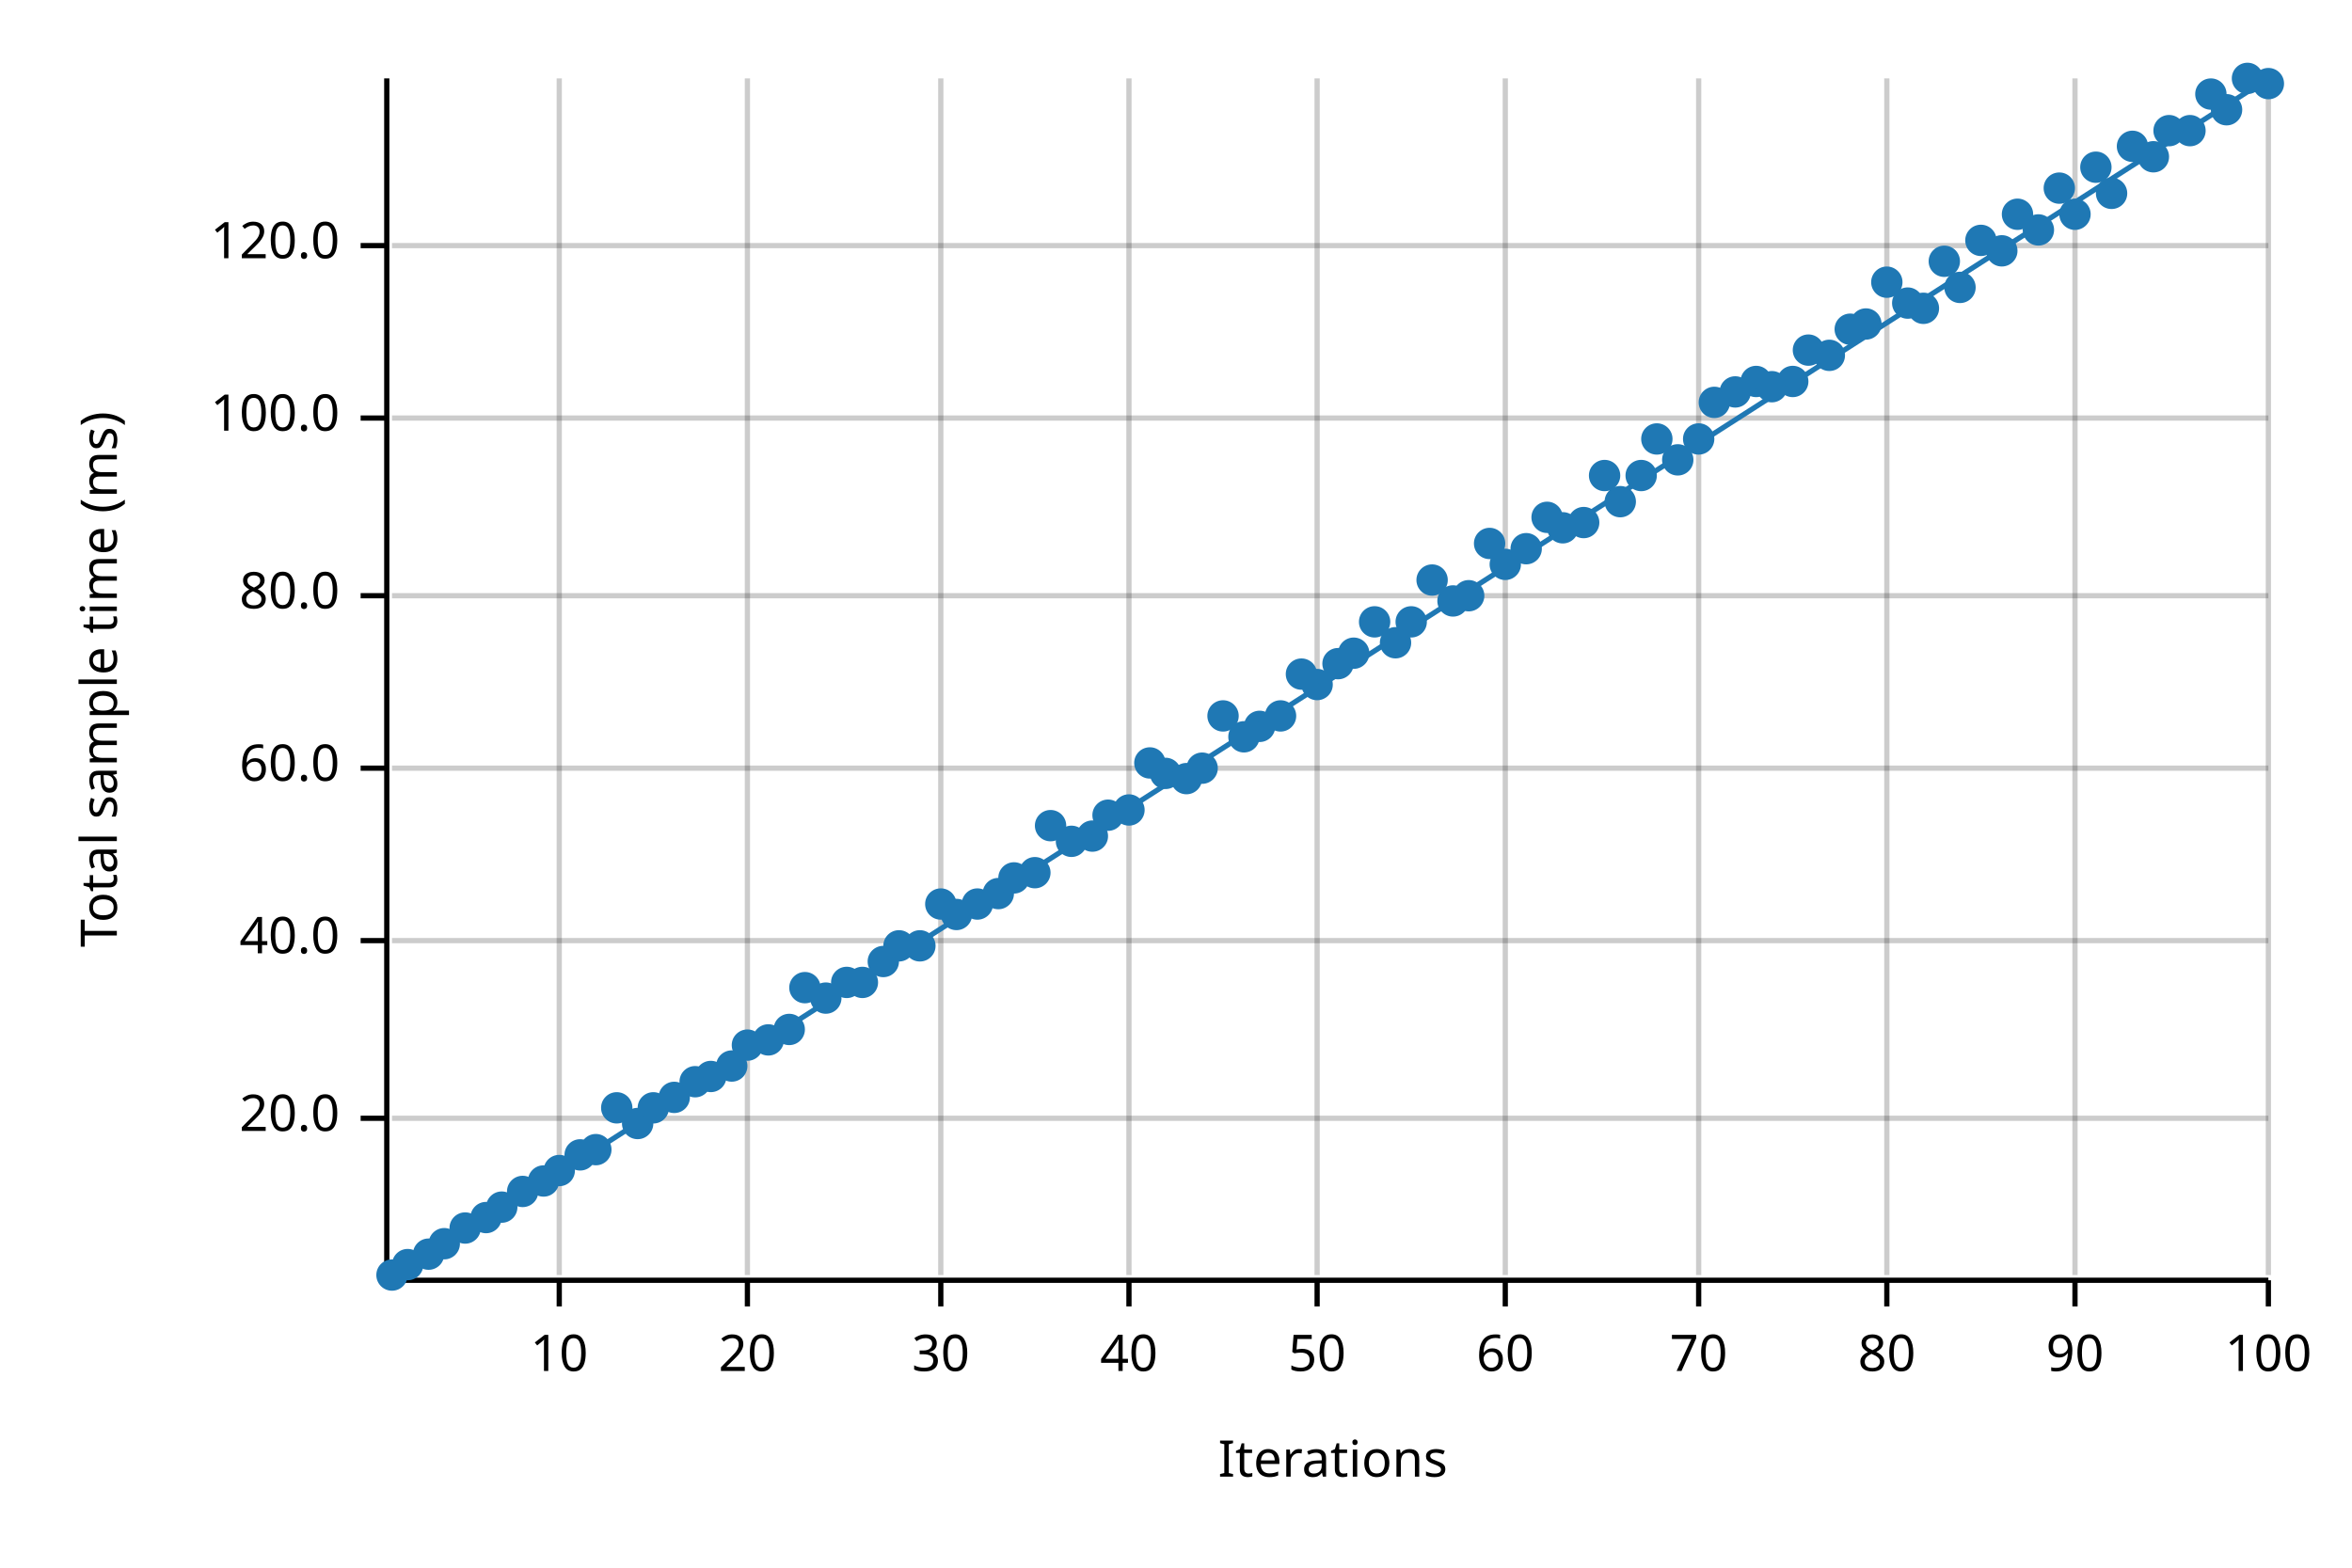
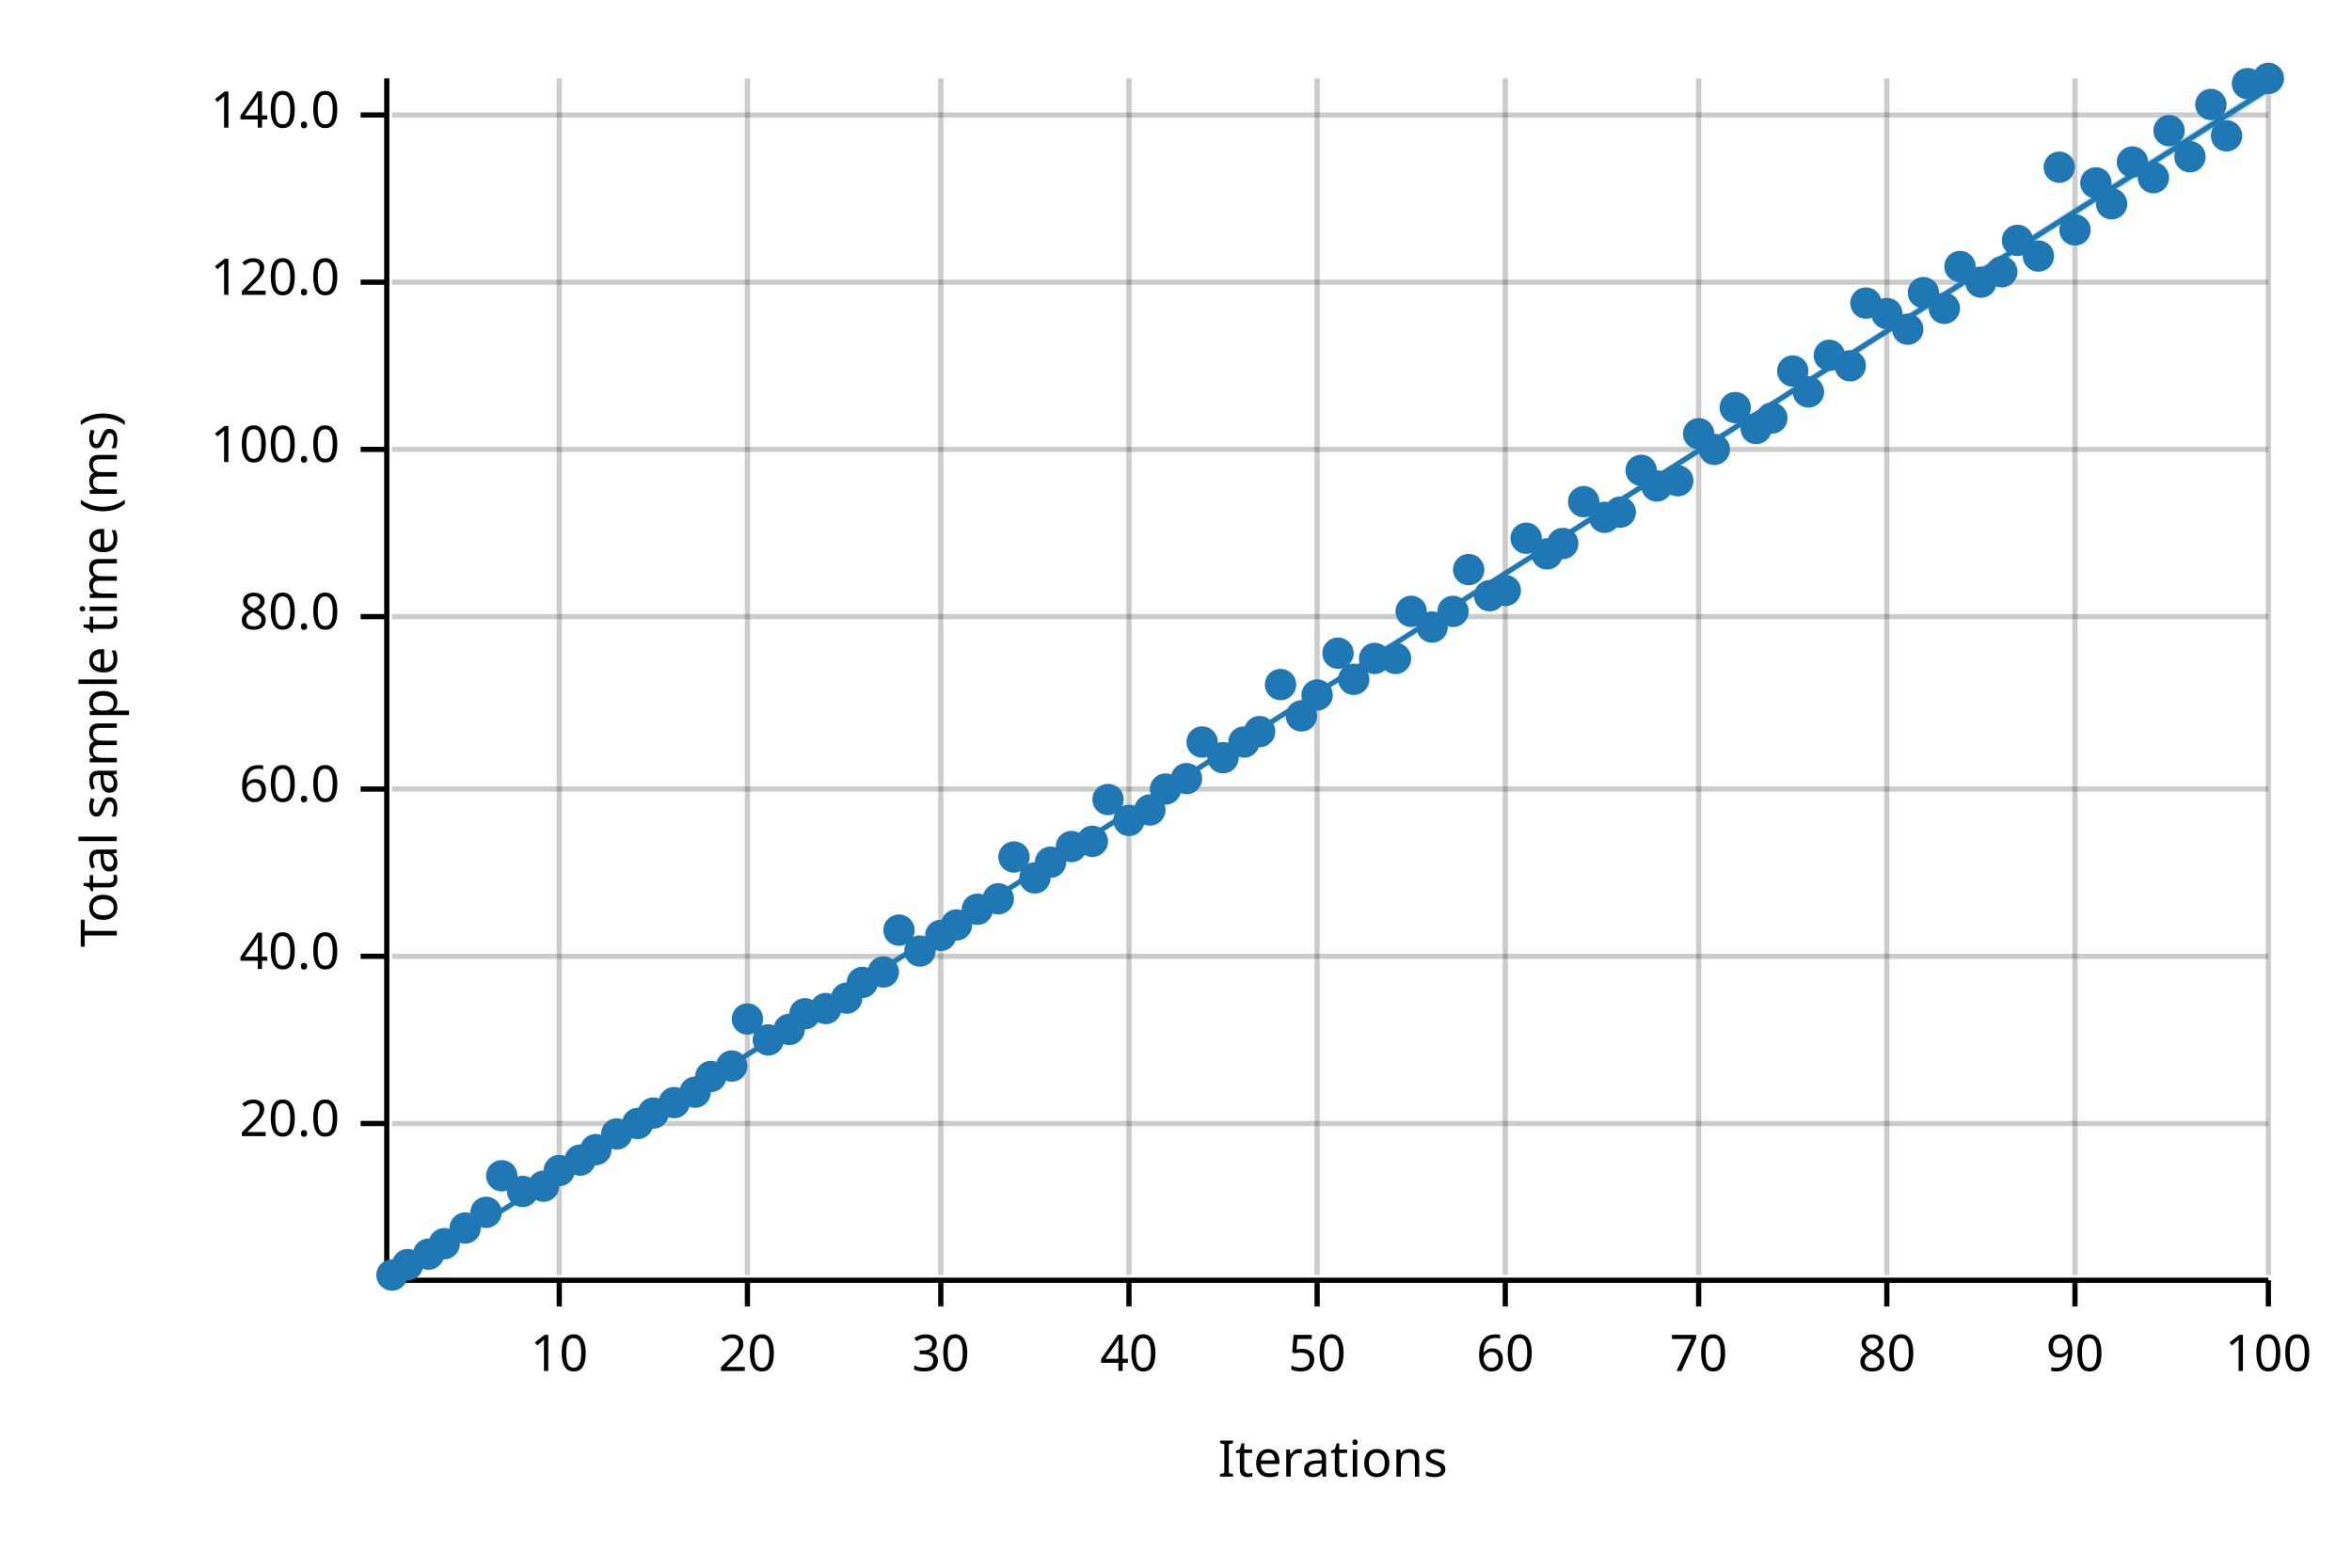
<svg xmlns="http://www.w3.org/2000/svg" width="450" height="300" viewBox="0 0 450 300">
  <text x="15" y="130" dy="0.76em" text-anchor="middle" font-family="sans-serif" font-size="9.677" opacity="1" fill="#000000" transform="rotate(270, 15, 130)">
Total sample time (ms)
</text>
  <text x="255" y="285" dy="-0.5ex" text-anchor="middle" font-family="sans-serif" font-size="9.677" opacity="1" fill="#000000">
Iterations
</text>
  <line opacity="0.2" stroke="#000000" stroke-width="1" x1="107" y1="244" x2="107" y2="15" />
  <line opacity="0.2" stroke="#000000" stroke-width="1" x1="143" y1="244" x2="143" y2="15" />
  <line opacity="0.2" stroke="#000000" stroke-width="1" x1="180" y1="244" x2="180" y2="15" />
  <line opacity="0.2" stroke="#000000" stroke-width="1" x1="216" y1="244" x2="216" y2="15" />
  <line opacity="0.2" stroke="#000000" stroke-width="1" x1="252" y1="244" x2="252" y2="15" />
  <line opacity="0.2" stroke="#000000" stroke-width="1" x1="288" y1="244" x2="288" y2="15" />
  <line opacity="0.2" stroke="#000000" stroke-width="1" x1="325" y1="244" x2="325" y2="15" />
  <line opacity="0.2" stroke="#000000" stroke-width="1" x1="361" y1="244" x2="361" y2="15" />
  <line opacity="0.2" stroke="#000000" stroke-width="1" x1="397" y1="244" x2="397" y2="15" />
  <line opacity="0.2" stroke="#000000" stroke-width="1" x1="434" y1="244" x2="434" y2="15" />
-   <line opacity="0.2" stroke="#000000" stroke-width="1" x1="75" y1="214" x2="434" y2="214" />
-   <line opacity="0.2" stroke="#000000" stroke-width="1" x1="75" y1="180" x2="434" y2="180" />
-   <line opacity="0.2" stroke="#000000" stroke-width="1" x1="75" y1="147" x2="434" y2="147" />
-   <line opacity="0.2" stroke="#000000" stroke-width="1" x1="75" y1="114" x2="434" y2="114" />
-   <line opacity="0.2" stroke="#000000" stroke-width="1" x1="75" y1="80" x2="434" y2="80" />
-   <line opacity="0.2" stroke="#000000" stroke-width="1" x1="75" y1="47" x2="434" y2="47" />
+   <line opacity="0.2" stroke="#000000" stroke-width="1" x1="75" y1="215" x2="434" y2="215" />
+   <line opacity="0.2" stroke="#000000" stroke-width="1" x1="75" y1="183" x2="434" y2="183" />
+   <line opacity="0.2" stroke="#000000" stroke-width="1" x1="75" y1="151" x2="434" y2="151" />
+   <line opacity="0.2" stroke="#000000" stroke-width="1" x1="75" y1="118" x2="434" y2="118" />
+   <line opacity="0.2" stroke="#000000" stroke-width="1" x1="75" y1="86" x2="434" y2="86" />
+   <line opacity="0.2" stroke="#000000" stroke-width="1" x1="75" y1="54" x2="434" y2="54" />
+   <line opacity="0.2" stroke="#000000" stroke-width="1" x1="75" y1="22" x2="434" y2="22" />
  <polyline fill="none" opacity="1" stroke="#000000" stroke-width="1" points="74,15 74,244 " />
-   <text x="65" y="214" dy="0.5ex" text-anchor="end" font-family="sans-serif" font-size="9.677" opacity="1" fill="#000000">
+   <text x="65" y="215" dy="0.5ex" text-anchor="end" font-family="sans-serif" font-size="9.677" opacity="1" fill="#000000">
20.0
</text>
-   <polyline fill="none" opacity="1" stroke="#000000" stroke-width="1" points="69,214 74,214 " />
-   <text x="65" y="180" dy="0.5ex" text-anchor="end" font-family="sans-serif" font-size="9.677" opacity="1" fill="#000000">
+   <polyline fill="none" opacity="1" stroke="#000000" stroke-width="1" points="69,215 74,215 " />
+   <text x="65" y="183" dy="0.5ex" text-anchor="end" font-family="sans-serif" font-size="9.677" opacity="1" fill="#000000">
40.0
</text>
-   <polyline fill="none" opacity="1" stroke="#000000" stroke-width="1" points="69,180 74,180 " />
-   <text x="65" y="147" dy="0.5ex" text-anchor="end" font-family="sans-serif" font-size="9.677" opacity="1" fill="#000000">
+   <polyline fill="none" opacity="1" stroke="#000000" stroke-width="1" points="69,183 74,183 " />
+   <text x="65" y="151" dy="0.5ex" text-anchor="end" font-family="sans-serif" font-size="9.677" opacity="1" fill="#000000">
60.0
</text>
-   <polyline fill="none" opacity="1" stroke="#000000" stroke-width="1" points="69,147 74,147 " />
-   <text x="65" y="114" dy="0.5ex" text-anchor="end" font-family="sans-serif" font-size="9.677" opacity="1" fill="#000000">
+   <polyline fill="none" opacity="1" stroke="#000000" stroke-width="1" points="69,151 74,151 " />
+   <text x="65" y="118" dy="0.5ex" text-anchor="end" font-family="sans-serif" font-size="9.677" opacity="1" fill="#000000">
80.0
</text>
-   <polyline fill="none" opacity="1" stroke="#000000" stroke-width="1" points="69,114 74,114 " />
-   <text x="65" y="80" dy="0.5ex" text-anchor="end" font-family="sans-serif" font-size="9.677" opacity="1" fill="#000000">
+   <polyline fill="none" opacity="1" stroke="#000000" stroke-width="1" points="69,118 74,118 " />
+   <text x="65" y="86" dy="0.5ex" text-anchor="end" font-family="sans-serif" font-size="9.677" opacity="1" fill="#000000">
100.0
</text>
-   <polyline fill="none" opacity="1" stroke="#000000" stroke-width="1" points="69,80 74,80 " />
-   <text x="65" y="47" dy="0.5ex" text-anchor="end" font-family="sans-serif" font-size="9.677" opacity="1" fill="#000000">
+   <polyline fill="none" opacity="1" stroke="#000000" stroke-width="1" points="69,86 74,86 " />
+   <text x="65" y="54" dy="0.5ex" text-anchor="end" font-family="sans-serif" font-size="9.677" opacity="1" fill="#000000">
120.0
</text>
-   <polyline fill="none" opacity="1" stroke="#000000" stroke-width="1" points="69,47 74,47 " />
+   <polyline fill="none" opacity="1" stroke="#000000" stroke-width="1" points="69,54 74,54 " />
+   <text x="65" y="22" dy="0.5ex" text-anchor="end" font-family="sans-serif" font-size="9.677" opacity="1" fill="#000000">
+ 140.0
+ </text>
+   <polyline fill="none" opacity="1" stroke="#000000" stroke-width="1" points="69,22 74,22 " />
  <polyline fill="none" opacity="1" stroke="#000000" stroke-width="1" points="75,245 434,245 " />
  <text x="107" y="255" dy="0.76em" text-anchor="middle" font-family="sans-serif" font-size="9.677" opacity="1" fill="#000000">
10
</text>
  <polyline fill="none" opacity="1" stroke="#000000" stroke-width="1" points="107,245 107,250 " />
  <text x="143" y="255" dy="0.76em" text-anchor="middle" font-family="sans-serif" font-size="9.677" opacity="1" fill="#000000">
20
</text>
  <polyline fill="none" opacity="1" stroke="#000000" stroke-width="1" points="143,245 143,250 " />
  <text x="180" y="255" dy="0.76em" text-anchor="middle" font-family="sans-serif" font-size="9.677" opacity="1" fill="#000000">
30
</text>
  <polyline fill="none" opacity="1" stroke="#000000" stroke-width="1" points="180,245 180,250 " />
  <text x="216" y="255" dy="0.76em" text-anchor="middle" font-family="sans-serif" font-size="9.677" opacity="1" fill="#000000">
40
</text>
  <polyline fill="none" opacity="1" stroke="#000000" stroke-width="1" points="216,245 216,250 " />
  <text x="252" y="255" dy="0.76em" text-anchor="middle" font-family="sans-serif" font-size="9.677" opacity="1" fill="#000000">
50
</text>
  <polyline fill="none" opacity="1" stroke="#000000" stroke-width="1" points="252,245 252,250 " />
  <text x="288" y="255" dy="0.76em" text-anchor="middle" font-family="sans-serif" font-size="9.677" opacity="1" fill="#000000">
60
</text>
  <polyline fill="none" opacity="1" stroke="#000000" stroke-width="1" points="288,245 288,250 " />
  <text x="325" y="255" dy="0.76em" text-anchor="middle" font-family="sans-serif" font-size="9.677" opacity="1" fill="#000000">
70
</text>
  <polyline fill="none" opacity="1" stroke="#000000" stroke-width="1" points="325,245 325,250 " />
  <text x="361" y="255" dy="0.76em" text-anchor="middle" font-family="sans-serif" font-size="9.677" opacity="1" fill="#000000">
80
</text>
  <polyline fill="none" opacity="1" stroke="#000000" stroke-width="1" points="361,245 361,250 " />
  <text x="397" y="255" dy="0.76em" text-anchor="middle" font-family="sans-serif" font-size="9.677" opacity="1" fill="#000000">
90
</text>
  <polyline fill="none" opacity="1" stroke="#000000" stroke-width="1" points="397,245 397,250 " />
  <text x="434" y="255" dy="0.76em" text-anchor="middle" font-family="sans-serif" font-size="9.677" opacity="1" fill="#000000">
100
</text>
  <polyline fill="none" opacity="1" stroke="#000000" stroke-width="1" points="434,245 434,250 " />
  <circle cx="75" cy="244" r="3" opacity="1" fill="#1F78B4" stroke="none" stroke-width="1" />
  <circle cx="78" cy="242" r="3" opacity="1" fill="#1F78B4" stroke="none" stroke-width="1" />
  <circle cx="82" cy="240" r="3" opacity="1" fill="#1F78B4" stroke="none" stroke-width="1" />
  <circle cx="85" cy="238" r="3" opacity="1" fill="#1F78B4" stroke="none" stroke-width="1" />
  <circle cx="89" cy="235" r="3" opacity="1" fill="#1F78B4" stroke="none" stroke-width="1" />
-   <circle cx="93" cy="233" r="3" opacity="1" fill="#1F78B4" stroke="none" stroke-width="1" />
-   <circle cx="96" cy="231" r="3" opacity="1" fill="#1F78B4" stroke="none" stroke-width="1" />
+   <circle cx="93" cy="232" r="3" opacity="1" fill="#1F78B4" stroke="none" stroke-width="1" />
+   <circle cx="96" cy="225" r="3" opacity="1" fill="#1F78B4" stroke="none" stroke-width="1" />
  <circle cx="100" cy="228" r="3" opacity="1" fill="#1F78B4" stroke="none" stroke-width="1" />
-   <circle cx="104" cy="226" r="3" opacity="1" fill="#1F78B4" stroke="none" stroke-width="1" />
+   <circle cx="104" cy="227" r="3" opacity="1" fill="#1F78B4" stroke="none" stroke-width="1" />
  <circle cx="107" cy="224" r="3" opacity="1" fill="#1F78B4" stroke="none" stroke-width="1" />
-   <circle cx="111" cy="221" r="3" opacity="1" fill="#1F78B4" stroke="none" stroke-width="1" />
+   <circle cx="111" cy="222" r="3" opacity="1" fill="#1F78B4" stroke="none" stroke-width="1" />
  <circle cx="114" cy="220" r="3" opacity="1" fill="#1F78B4" stroke="none" stroke-width="1" />
-   <circle cx="118" cy="212" r="3" opacity="1" fill="#1F78B4" stroke="none" stroke-width="1" />
+   <circle cx="118" cy="217" r="3" opacity="1" fill="#1F78B4" stroke="none" stroke-width="1" />
  <circle cx="122" cy="215" r="3" opacity="1" fill="#1F78B4" stroke="none" stroke-width="1" />
-   <circle cx="125" cy="212" r="3" opacity="1" fill="#1F78B4" stroke="none" stroke-width="1" />
-   <circle cx="129" cy="210" r="3" opacity="1" fill="#1F78B4" stroke="none" stroke-width="1" />
-   <circle cx="133" cy="207" r="3" opacity="1" fill="#1F78B4" stroke="none" stroke-width="1" />
+   <circle cx="125" cy="213" r="3" opacity="1" fill="#1F78B4" stroke="none" stroke-width="1" />
+   <circle cx="129" cy="211" r="3" opacity="1" fill="#1F78B4" stroke="none" stroke-width="1" />
+   <circle cx="133" cy="209" r="3" opacity="1" fill="#1F78B4" stroke="none" stroke-width="1" />
  <circle cx="136" cy="206" r="3" opacity="1" fill="#1F78B4" stroke="none" stroke-width="1" />
  <circle cx="140" cy="204" r="3" opacity="1" fill="#1F78B4" stroke="none" stroke-width="1" />
-   <circle cx="143" cy="200" r="3" opacity="1" fill="#1F78B4" stroke="none" stroke-width="1" />
+   <circle cx="143" cy="195" r="3" opacity="1" fill="#1F78B4" stroke="none" stroke-width="1" />
  <circle cx="147" cy="199" r="3" opacity="1" fill="#1F78B4" stroke="none" stroke-width="1" />
  <circle cx="151" cy="197" r="3" opacity="1" fill="#1F78B4" stroke="none" stroke-width="1" />
-   <circle cx="154" cy="189" r="3" opacity="1" fill="#1F78B4" stroke="none" stroke-width="1" />
-   <circle cx="158" cy="191" r="3" opacity="1" fill="#1F78B4" stroke="none" stroke-width="1" />
-   <circle cx="162" cy="188" r="3" opacity="1" fill="#1F78B4" stroke="none" stroke-width="1" />
+   <circle cx="154" cy="194" r="3" opacity="1" fill="#1F78B4" stroke="none" stroke-width="1" />
+   <circle cx="158" cy="193" r="3" opacity="1" fill="#1F78B4" stroke="none" stroke-width="1" />
+   <circle cx="162" cy="191" r="3" opacity="1" fill="#1F78B4" stroke="none" stroke-width="1" />
  <circle cx="165" cy="188" r="3" opacity="1" fill="#1F78B4" stroke="none" stroke-width="1" />
-   <circle cx="169" cy="184" r="3" opacity="1" fill="#1F78B4" stroke="none" stroke-width="1" />
-   <circle cx="172" cy="181" r="3" opacity="1" fill="#1F78B4" stroke="none" stroke-width="1" />
-   <circle cx="176" cy="181" r="3" opacity="1" fill="#1F78B4" stroke="none" stroke-width="1" />
-   <circle cx="180" cy="173" r="3" opacity="1" fill="#1F78B4" stroke="none" stroke-width="1" />
-   <circle cx="183" cy="175" r="3" opacity="1" fill="#1F78B4" stroke="none" stroke-width="1" />
-   <circle cx="187" cy="173" r="3" opacity="1" fill="#1F78B4" stroke="none" stroke-width="1" />
-   <circle cx="191" cy="171" r="3" opacity="1" fill="#1F78B4" stroke="none" stroke-width="1" />
-   <circle cx="194" cy="168" r="3" opacity="1" fill="#1F78B4" stroke="none" stroke-width="1" />
-   <circle cx="198" cy="167" r="3" opacity="1" fill="#1F78B4" stroke="none" stroke-width="1" />
-   <circle cx="201" cy="158" r="3" opacity="1" fill="#1F78B4" stroke="none" stroke-width="1" />
-   <circle cx="205" cy="161" r="3" opacity="1" fill="#1F78B4" stroke="none" stroke-width="1" />
-   <circle cx="209" cy="160" r="3" opacity="1" fill="#1F78B4" stroke="none" stroke-width="1" />
-   <circle cx="212" cy="156" r="3" opacity="1" fill="#1F78B4" stroke="none" stroke-width="1" />
-   <circle cx="216" cy="155" r="3" opacity="1" fill="#1F78B4" stroke="none" stroke-width="1" />
-   <circle cx="220" cy="146" r="3" opacity="1" fill="#1F78B4" stroke="none" stroke-width="1" />
-   <circle cx="223" cy="148" r="3" opacity="1" fill="#1F78B4" stroke="none" stroke-width="1" />
+   <circle cx="169" cy="186" r="3" opacity="1" fill="#1F78B4" stroke="none" stroke-width="1" />
+   <circle cx="172" cy="178" r="3" opacity="1" fill="#1F78B4" stroke="none" stroke-width="1" />
+   <circle cx="176" cy="182" r="3" opacity="1" fill="#1F78B4" stroke="none" stroke-width="1" />
+   <circle cx="180" cy="179" r="3" opacity="1" fill="#1F78B4" stroke="none" stroke-width="1" />
+   <circle cx="183" cy="177" r="3" opacity="1" fill="#1F78B4" stroke="none" stroke-width="1" />
+   <circle cx="187" cy="174" r="3" opacity="1" fill="#1F78B4" stroke="none" stroke-width="1" />
+   <circle cx="191" cy="172" r="3" opacity="1" fill="#1F78B4" stroke="none" stroke-width="1" />
+   <circle cx="194" cy="164" r="3" opacity="1" fill="#1F78B4" stroke="none" stroke-width="1" />
+   <circle cx="198" cy="168" r="3" opacity="1" fill="#1F78B4" stroke="none" stroke-width="1" />
+   <circle cx="201" cy="165" r="3" opacity="1" fill="#1F78B4" stroke="none" stroke-width="1" />
+   <circle cx="205" cy="162" r="3" opacity="1" fill="#1F78B4" stroke="none" stroke-width="1" />
+   <circle cx="209" cy="161" r="3" opacity="1" fill="#1F78B4" stroke="none" stroke-width="1" />
+   <circle cx="212" cy="153" r="3" opacity="1" fill="#1F78B4" stroke="none" stroke-width="1" />
+   <circle cx="216" cy="157" r="3" opacity="1" fill="#1F78B4" stroke="none" stroke-width="1" />
+   <circle cx="220" cy="155" r="3" opacity="1" fill="#1F78B4" stroke="none" stroke-width="1" />
+   <circle cx="223" cy="151" r="3" opacity="1" fill="#1F78B4" stroke="none" stroke-width="1" />
  <circle cx="227" cy="149" r="3" opacity="1" fill="#1F78B4" stroke="none" stroke-width="1" />
-   <circle cx="230" cy="147" r="3" opacity="1" fill="#1F78B4" stroke="none" stroke-width="1" />
-   <circle cx="234" cy="137" r="3" opacity="1" fill="#1F78B4" stroke="none" stroke-width="1" />
-   <circle cx="238" cy="141" r="3" opacity="1" fill="#1F78B4" stroke="none" stroke-width="1" />
-   <circle cx="241" cy="139" r="3" opacity="1" fill="#1F78B4" stroke="none" stroke-width="1" />
-   <circle cx="245" cy="137" r="3" opacity="1" fill="#1F78B4" stroke="none" stroke-width="1" />
-   <circle cx="249" cy="129" r="3" opacity="1" fill="#1F78B4" stroke="none" stroke-width="1" />
-   <circle cx="252" cy="131" r="3" opacity="1" fill="#1F78B4" stroke="none" stroke-width="1" />
-   <circle cx="256" cy="127" r="3" opacity="1" fill="#1F78B4" stroke="none" stroke-width="1" />
-   <circle cx="259" cy="125" r="3" opacity="1" fill="#1F78B4" stroke="none" stroke-width="1" />
-   <circle cx="263" cy="119" r="3" opacity="1" fill="#1F78B4" stroke="none" stroke-width="1" />
-   <circle cx="267" cy="123" r="3" opacity="1" fill="#1F78B4" stroke="none" stroke-width="1" />
-   <circle cx="270" cy="119" r="3" opacity="1" fill="#1F78B4" stroke="none" stroke-width="1" />
-   <circle cx="274" cy="111" r="3" opacity="1" fill="#1F78B4" stroke="none" stroke-width="1" />
-   <circle cx="278" cy="115" r="3" opacity="1" fill="#1F78B4" stroke="none" stroke-width="1" />
-   <circle cx="281" cy="114" r="3" opacity="1" fill="#1F78B4" stroke="none" stroke-width="1" />
-   <circle cx="285" cy="104" r="3" opacity="1" fill="#1F78B4" stroke="none" stroke-width="1" />
-   <circle cx="288" cy="108" r="3" opacity="1" fill="#1F78B4" stroke="none" stroke-width="1" />
-   <circle cx="292" cy="105" r="3" opacity="1" fill="#1F78B4" stroke="none" stroke-width="1" />
-   <circle cx="296" cy="99" r="3" opacity="1" fill="#1F78B4" stroke="none" stroke-width="1" />
-   <circle cx="299" cy="101" r="3" opacity="1" fill="#1F78B4" stroke="none" stroke-width="1" />
-   <circle cx="303" cy="100" r="3" opacity="1" fill="#1F78B4" stroke="none" stroke-width="1" />
-   <circle cx="307" cy="91" r="3" opacity="1" fill="#1F78B4" stroke="none" stroke-width="1" />
-   <circle cx="310" cy="96" r="3" opacity="1" fill="#1F78B4" stroke="none" stroke-width="1" />
-   <circle cx="314" cy="91" r="3" opacity="1" fill="#1F78B4" stroke="none" stroke-width="1" />
-   <circle cx="317" cy="84" r="3" opacity="1" fill="#1F78B4" stroke="none" stroke-width="1" />
-   <circle cx="321" cy="88" r="3" opacity="1" fill="#1F78B4" stroke="none" stroke-width="1" />
-   <circle cx="325" cy="84" r="3" opacity="1" fill="#1F78B4" stroke="none" stroke-width="1" />
-   <circle cx="328" cy="77" r="3" opacity="1" fill="#1F78B4" stroke="none" stroke-width="1" />
-   <circle cx="332" cy="75" r="3" opacity="1" fill="#1F78B4" stroke="none" stroke-width="1" />
-   <circle cx="336" cy="73" r="3" opacity="1" fill="#1F78B4" stroke="none" stroke-width="1" />
-   <circle cx="339" cy="74" r="3" opacity="1" fill="#1F78B4" stroke="none" stroke-width="1" />
-   <circle cx="343" cy="73" r="3" opacity="1" fill="#1F78B4" stroke="none" stroke-width="1" />
-   <circle cx="346" cy="67" r="3" opacity="1" fill="#1F78B4" stroke="none" stroke-width="1" />
+   <circle cx="230" cy="142" r="3" opacity="1" fill="#1F78B4" stroke="none" stroke-width="1" />
+   <circle cx="234" cy="145" r="3" opacity="1" fill="#1F78B4" stroke="none" stroke-width="1" />
+   <circle cx="238" cy="142" r="3" opacity="1" fill="#1F78B4" stroke="none" stroke-width="1" />
+   <circle cx="241" cy="140" r="3" opacity="1" fill="#1F78B4" stroke="none" stroke-width="1" />
+   <circle cx="245" cy="131" r="3" opacity="1" fill="#1F78B4" stroke="none" stroke-width="1" />
+   <circle cx="249" cy="137" r="3" opacity="1" fill="#1F78B4" stroke="none" stroke-width="1" />
+   <circle cx="252" cy="133" r="3" opacity="1" fill="#1F78B4" stroke="none" stroke-width="1" />
+   <circle cx="256" cy="125" r="3" opacity="1" fill="#1F78B4" stroke="none" stroke-width="1" />
+   <circle cx="259" cy="130" r="3" opacity="1" fill="#1F78B4" stroke="none" stroke-width="1" />
+   <circle cx="263" cy="126" r="3" opacity="1" fill="#1F78B4" stroke="none" stroke-width="1" />
+   <circle cx="267" cy="126" r="3" opacity="1" fill="#1F78B4" stroke="none" stroke-width="1" />
+   <circle cx="270" cy="117" r="3" opacity="1" fill="#1F78B4" stroke="none" stroke-width="1" />
+   <circle cx="274" cy="120" r="3" opacity="1" fill="#1F78B4" stroke="none" stroke-width="1" />
+   <circle cx="278" cy="117" r="3" opacity="1" fill="#1F78B4" stroke="none" stroke-width="1" />
+   <circle cx="281" cy="109" r="3" opacity="1" fill="#1F78B4" stroke="none" stroke-width="1" />
+   <circle cx="285" cy="114" r="3" opacity="1" fill="#1F78B4" stroke="none" stroke-width="1" />
+   <circle cx="288" cy="113" r="3" opacity="1" fill="#1F78B4" stroke="none" stroke-width="1" />
+   <circle cx="292" cy="103" r="3" opacity="1" fill="#1F78B4" stroke="none" stroke-width="1" />
+   <circle cx="296" cy="106" r="3" opacity="1" fill="#1F78B4" stroke="none" stroke-width="1" />
+   <circle cx="299" cy="104" r="3" opacity="1" fill="#1F78B4" stroke="none" stroke-width="1" />
+   <circle cx="303" cy="96" r="3" opacity="1" fill="#1F78B4" stroke="none" stroke-width="1" />
+   <circle cx="307" cy="99" r="3" opacity="1" fill="#1F78B4" stroke="none" stroke-width="1" />
+   <circle cx="310" cy="98" r="3" opacity="1" fill="#1F78B4" stroke="none" stroke-width="1" />
+   <circle cx="314" cy="90" r="3" opacity="1" fill="#1F78B4" stroke="none" stroke-width="1" />
+   <circle cx="317" cy="93" r="3" opacity="1" fill="#1F78B4" stroke="none" stroke-width="1" />
+   <circle cx="321" cy="92" r="3" opacity="1" fill="#1F78B4" stroke="none" stroke-width="1" />
+   <circle cx="325" cy="83" r="3" opacity="1" fill="#1F78B4" stroke="none" stroke-width="1" />
+   <circle cx="328" cy="86" r="3" opacity="1" fill="#1F78B4" stroke="none" stroke-width="1" />
+   <circle cx="332" cy="78" r="3" opacity="1" fill="#1F78B4" stroke="none" stroke-width="1" />
+   <circle cx="336" cy="82" r="3" opacity="1" fill="#1F78B4" stroke="none" stroke-width="1" />
+   <circle cx="339" cy="80" r="3" opacity="1" fill="#1F78B4" stroke="none" stroke-width="1" />
+   <circle cx="343" cy="71" r="3" opacity="1" fill="#1F78B4" stroke="none" stroke-width="1" />
+   <circle cx="346" cy="75" r="3" opacity="1" fill="#1F78B4" stroke="none" stroke-width="1" />
  <circle cx="350" cy="68" r="3" opacity="1" fill="#1F78B4" stroke="none" stroke-width="1" />
-   <circle cx="354" cy="63" r="3" opacity="1" fill="#1F78B4" stroke="none" stroke-width="1" />
-   <circle cx="357" cy="62" r="3" opacity="1" fill="#1F78B4" stroke="none" stroke-width="1" />
-   <circle cx="361" cy="54" r="3" opacity="1" fill="#1F78B4" stroke="none" stroke-width="1" />
-   <circle cx="365" cy="58" r="3" opacity="1" fill="#1F78B4" stroke="none" stroke-width="1" />
-   <circle cx="368" cy="59" r="3" opacity="1" fill="#1F78B4" stroke="none" stroke-width="1" />
-   <circle cx="372" cy="50" r="3" opacity="1" fill="#1F78B4" stroke="none" stroke-width="1" />
-   <circle cx="375" cy="55" r="3" opacity="1" fill="#1F78B4" stroke="none" stroke-width="1" />
-   <circle cx="379" cy="46" r="3" opacity="1" fill="#1F78B4" stroke="none" stroke-width="1" />
-   <circle cx="383" cy="48" r="3" opacity="1" fill="#1F78B4" stroke="none" stroke-width="1" />
-   <circle cx="386" cy="41" r="3" opacity="1" fill="#1F78B4" stroke="none" stroke-width="1" />
-   <circle cx="390" cy="44" r="3" opacity="1" fill="#1F78B4" stroke="none" stroke-width="1" />
-   <circle cx="394" cy="36" r="3" opacity="1" fill="#1F78B4" stroke="none" stroke-width="1" />
-   <circle cx="397" cy="41" r="3" opacity="1" fill="#1F78B4" stroke="none" stroke-width="1" />
-   <circle cx="401" cy="32" r="3" opacity="1" fill="#1F78B4" stroke="none" stroke-width="1" />
-   <circle cx="404" cy="37" r="3" opacity="1" fill="#1F78B4" stroke="none" stroke-width="1" />
-   <circle cx="408" cy="28" r="3" opacity="1" fill="#1F78B4" stroke="none" stroke-width="1" />
-   <circle cx="412" cy="30" r="3" opacity="1" fill="#1F78B4" stroke="none" stroke-width="1" />
+   <circle cx="354" cy="70" r="3" opacity="1" fill="#1F78B4" stroke="none" stroke-width="1" />
+   <circle cx="357" cy="58" r="3" opacity="1" fill="#1F78B4" stroke="none" stroke-width="1" />
+   <circle cx="361" cy="60" r="3" opacity="1" fill="#1F78B4" stroke="none" stroke-width="1" />
+   <circle cx="365" cy="63" r="3" opacity="1" fill="#1F78B4" stroke="none" stroke-width="1" />
+   <circle cx="368" cy="56" r="3" opacity="1" fill="#1F78B4" stroke="none" stroke-width="1" />
+   <circle cx="372" cy="59" r="3" opacity="1" fill="#1F78B4" stroke="none" stroke-width="1" />
+   <circle cx="375" cy="51" r="3" opacity="1" fill="#1F78B4" stroke="none" stroke-width="1" />
+   <circle cx="379" cy="54" r="3" opacity="1" fill="#1F78B4" stroke="none" stroke-width="1" />
+   <circle cx="383" cy="52" r="3" opacity="1" fill="#1F78B4" stroke="none" stroke-width="1" />
+   <circle cx="386" cy="46" r="3" opacity="1" fill="#1F78B4" stroke="none" stroke-width="1" />
+   <circle cx="390" cy="49" r="3" opacity="1" fill="#1F78B4" stroke="none" stroke-width="1" />
+   <circle cx="394" cy="32" r="3" opacity="1" fill="#1F78B4" stroke="none" stroke-width="1" />
+   <circle cx="397" cy="44" r="3" opacity="1" fill="#1F78B4" stroke="none" stroke-width="1" />
+   <circle cx="401" cy="35" r="3" opacity="1" fill="#1F78B4" stroke="none" stroke-width="1" />
+   <circle cx="404" cy="39" r="3" opacity="1" fill="#1F78B4" stroke="none" stroke-width="1" />
+   <circle cx="408" cy="31" r="3" opacity="1" fill="#1F78B4" stroke="none" stroke-width="1" />
+   <circle cx="412" cy="34" r="3" opacity="1" fill="#1F78B4" stroke="none" stroke-width="1" />
  <circle cx="415" cy="25" r="3" opacity="1" fill="#1F78B4" stroke="none" stroke-width="1" />
-   <circle cx="419" cy="25" r="3" opacity="1" fill="#1F78B4" stroke="none" stroke-width="1" />
-   <circle cx="423" cy="18" r="3" opacity="1" fill="#1F78B4" stroke="none" stroke-width="1" />
-   <circle cx="426" cy="21" r="3" opacity="1" fill="#1F78B4" stroke="none" stroke-width="1" />
-   <circle cx="430" cy="15" r="3" opacity="1" fill="#1F78B4" stroke="none" stroke-width="1" />
-   <circle cx="434" cy="16" r="3" opacity="1" fill="#1F78B4" stroke="none" stroke-width="1" />
-   <polyline fill="none" opacity="1" stroke="#1F78B4" stroke-width="1" points="75,245 434,15 " />
-   <polygon opacity="0.25" fill="#1F78B4" points="75,245 434,15 434,15 " />
+   <circle cx="419" cy="30" r="3" opacity="1" fill="#1F78B4" stroke="none" stroke-width="1" />
+   <circle cx="423" cy="20" r="3" opacity="1" fill="#1F78B4" stroke="none" stroke-width="1" />
+   <circle cx="426" cy="26" r="3" opacity="1" fill="#1F78B4" stroke="none" stroke-width="1" />
+   <circle cx="430" cy="16" r="3" opacity="1" fill="#1F78B4" stroke="none" stroke-width="1" />
+   <circle cx="434" cy="15" r="3" opacity="1" fill="#1F78B4" stroke="none" stroke-width="1" />
+   <polyline fill="none" opacity="1" stroke="#1F78B4" stroke-width="1" points="75,245 434,17 " />
+   <polygon opacity="0.25" fill="#1F78B4" points="75,245 434,18 434,16 " />
</svg>
